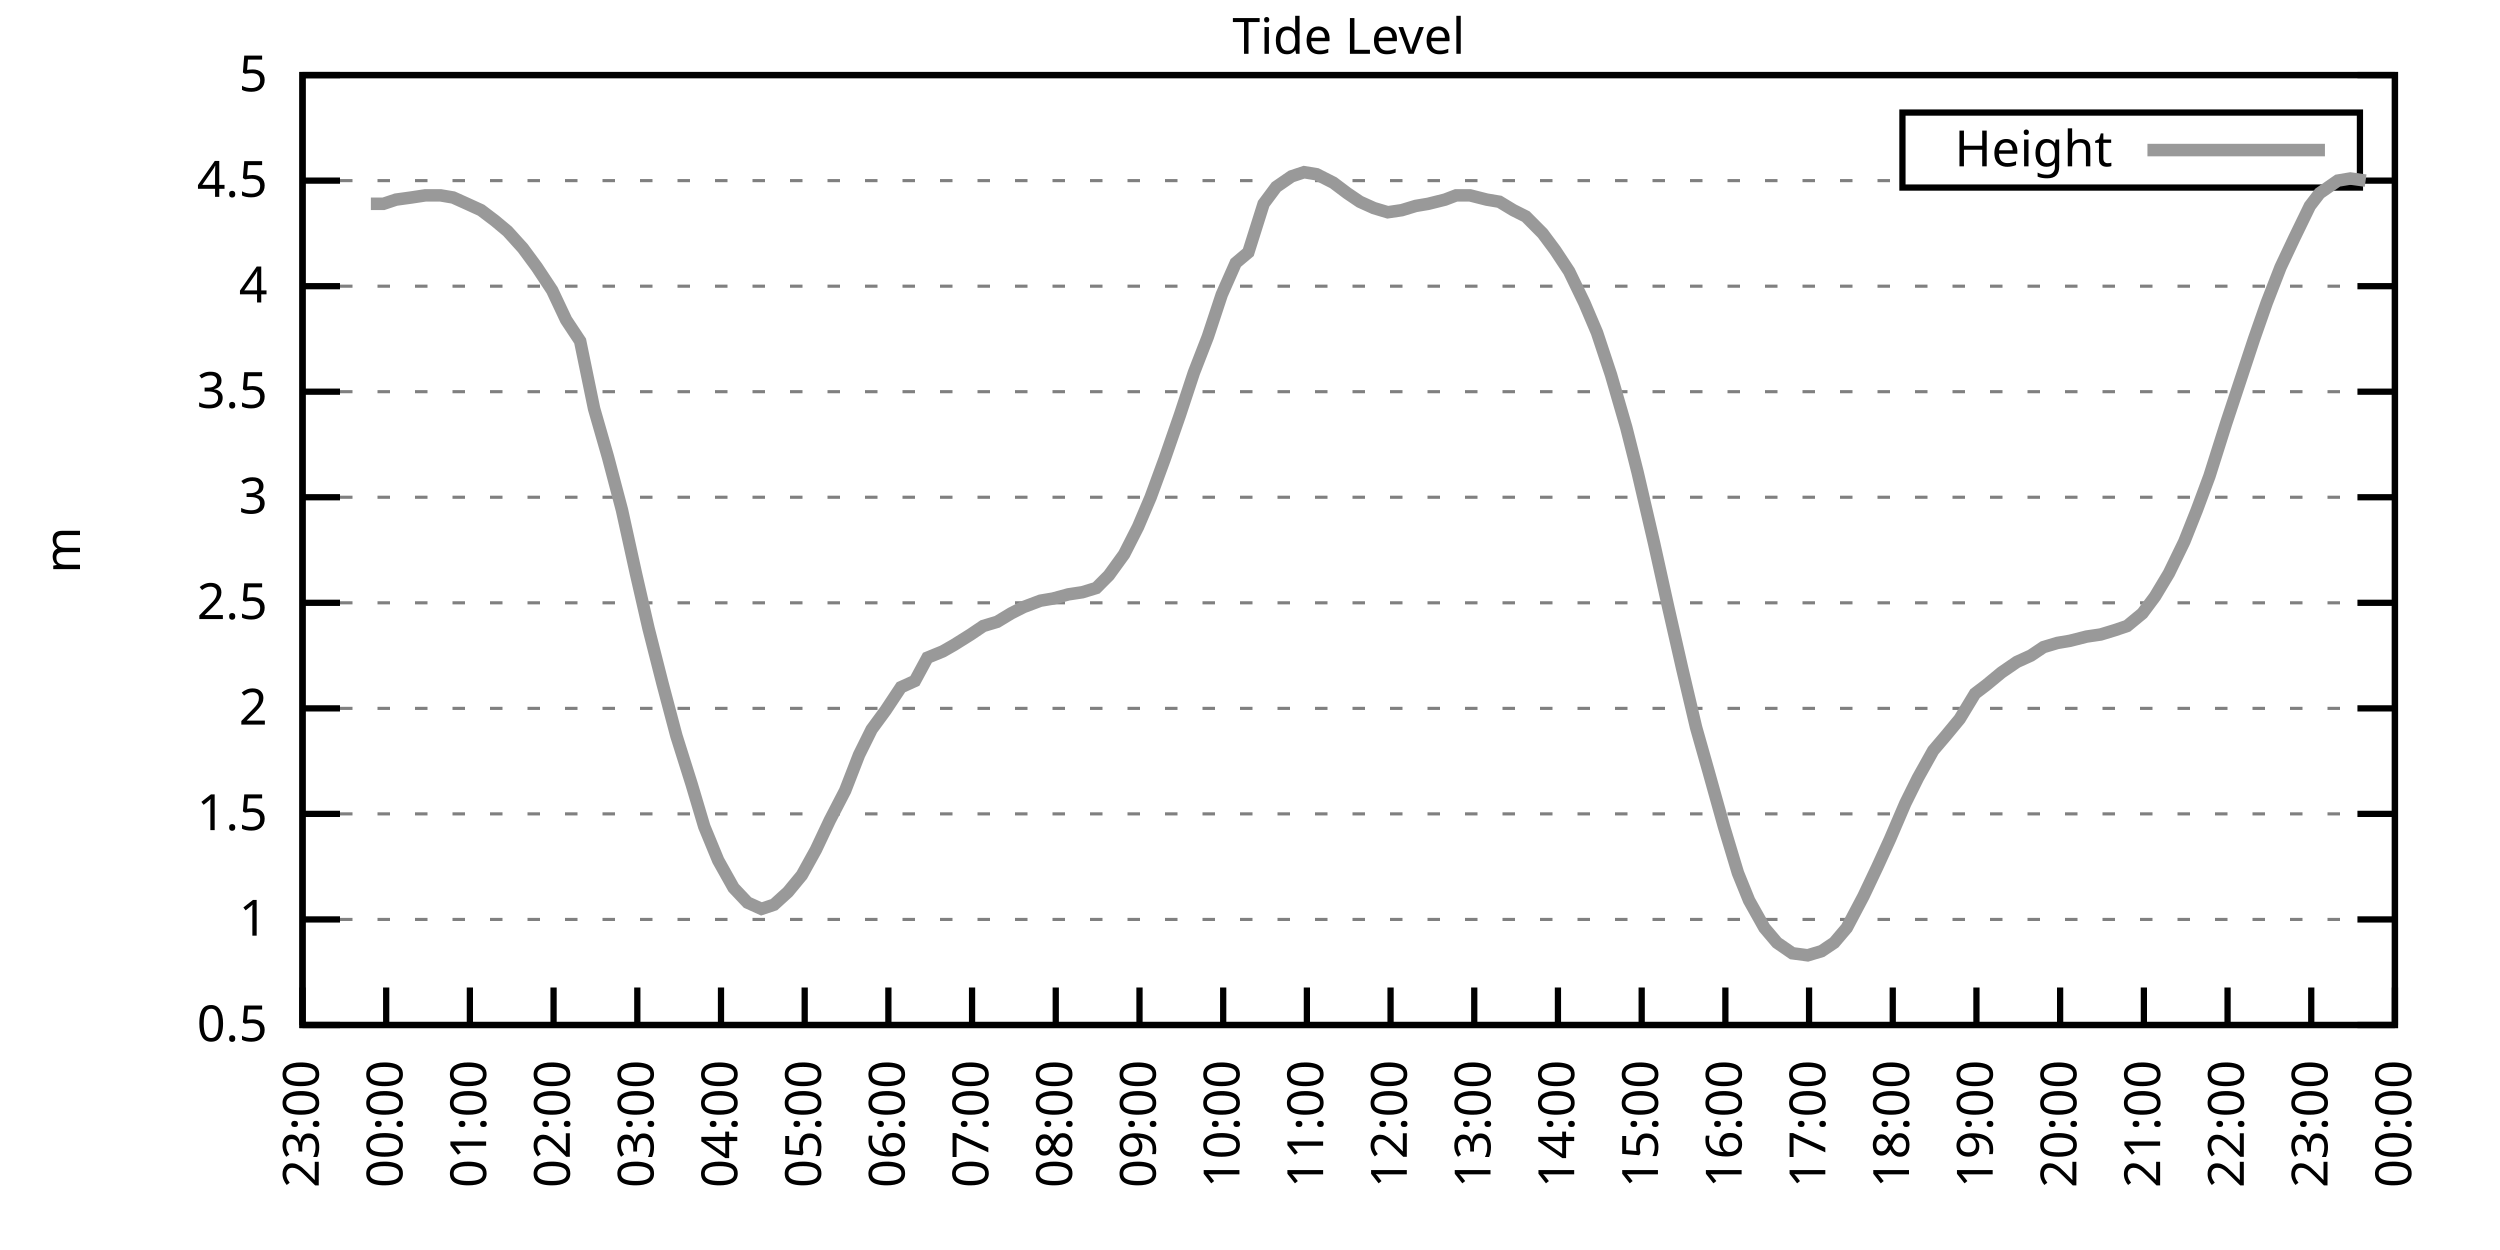
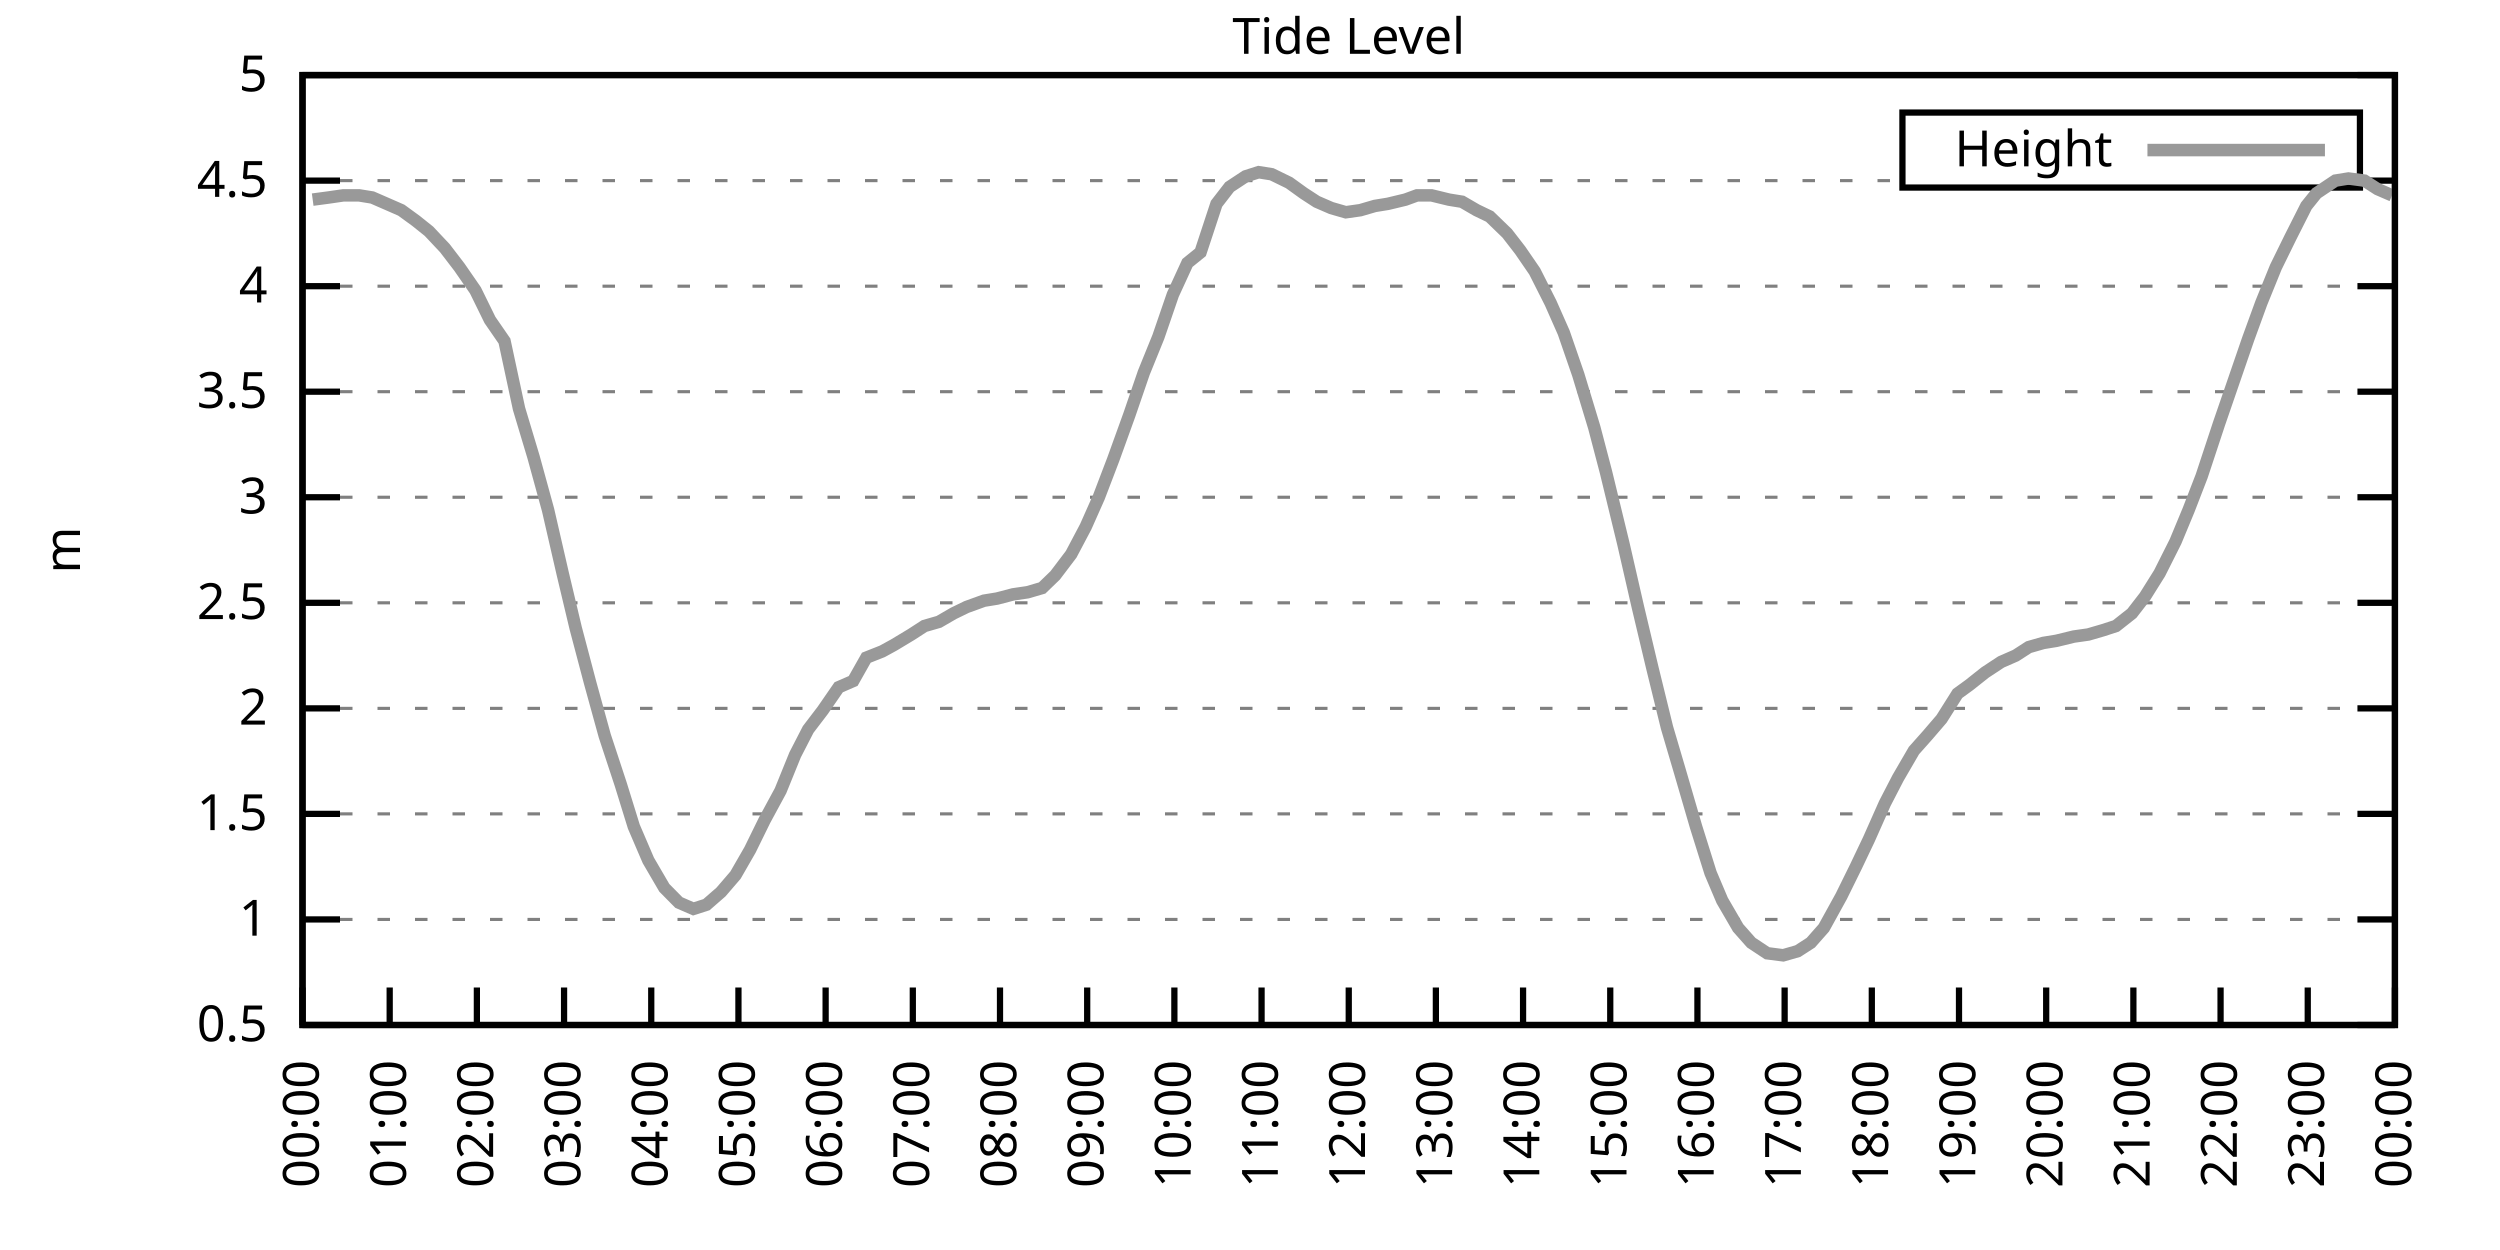
<svg xmlns="http://www.w3.org/2000/svg" xmlns:xlink="http://www.w3.org/1999/xlink" width="400" height="200" viewBox="0 0 400 200">
  <g id="gnuplot_canvas">
    <rect x="0" y="0" width="400" height="200" fill="none" />
    <defs>
      <circle id="gpDot" r="0.5" stroke-width="0.5" stroke="currentColor" />
      <path id="gpPt0" stroke-width="0.333" stroke="currentColor" d="M-1,0 h2 M0,-1 v2" />
      <path id="gpPt1" stroke-width="0.333" stroke="currentColor" d="M-1,-1 L1,1 M1,-1 L-1,1" />
      <path id="gpPt2" stroke-width="0.333" stroke="currentColor" d="M-1,0 L1,0 M0,-1 L0,1 M-1,-1 L1,1 M-1,1 L1,-1" />
      <rect id="gpPt3" stroke-width="0.333" stroke="currentColor" x="-1" y="-1" width="2" height="2" />
      <rect id="gpPt4" stroke-width="0.333" stroke="currentColor" fill="currentColor" x="-1" y="-1" width="2" height="2" />
      <circle id="gpPt5" stroke-width="0.333" stroke="currentColor" cx="0" cy="0" r="1" />
      <use xlink:href="#gpPt5" id="gpPt6" fill="currentColor" stroke="none" />
      <path id="gpPt7" stroke-width="0.333" stroke="currentColor" d="M0,-1.33 L-1.33,0.67 L1.33,0.67 z" />
      <use xlink:href="#gpPt7" id="gpPt8" fill="currentColor" stroke="none" />
      <use xlink:href="#gpPt7" id="gpPt9" stroke="currentColor" transform="rotate(180)" />
      <use xlink:href="#gpPt9" id="gpPt10" fill="currentColor" stroke="none" />
      <use xlink:href="#gpPt3" id="gpPt11" stroke="currentColor" transform="rotate(45)" />
      <use xlink:href="#gpPt11" id="gpPt12" fill="currentColor" stroke="none" />
      <path id="gpPt13" stroke-width="0.333" stroke="currentColor" d="M0,1.330 L1.265,0.411 L0.782,-1.067 L-0.782,-1.076 L-1.265,0.411 z" />
      <use xlink:href="#gpPt13" id="gpPt14" fill="currentColor" stroke="none" />
      <filter id="textbox" filterUnits="objectBoundingBox" x="0" y="0" height="1" width="1">
        <feFlood flood-color="white" flood-opacity="1" result="bgnd" />
        <feComposite in="SourceGraphic" in2="bgnd" operator="atop" />
      </filter>
      <filter id="greybox" filterUnits="objectBoundingBox" x="0" y="0" height="1" width="1">
        <feFlood flood-color="lightgrey" flood-opacity="1" result="grey" />
        <feComposite in="SourceGraphic" in2="grey" operator="atop" />
      </filter>
    </defs>
    <g fill="none" color="white" stroke="currentColor" stroke-width="1.00" stroke-linecap="butt" stroke-linejoin="miter">
</g>
    <g fill="none" color="black" stroke="currentColor" stroke-width="1.00" stroke-linecap="butt" stroke-linejoin="miter">
      <g stroke="none" shape-rendering="crispEdges">
        <polygon fill="rgb(255, 255, 255)" points="48.40,164.00 383.18,164.00 383.18,12.02 48.40,12.02 " />
      </g>
    </g>
    <g fill="none" color="black" stroke="currentColor" stroke-width="1.00" stroke-linecap="butt" stroke-linejoin="miter">
</g>
    <g fill="none" color="black" stroke="black" stroke-width="0.50" stroke-linecap="butt" stroke-linejoin="miter">
</g>
    <g fill="none" color="gray" stroke="currentColor" stroke-width="0.50" stroke-linecap="butt" stroke-linejoin="miter">
      <path stroke="gray" stroke-dasharray="2,4" class="gridline" d="M48.40,164.00 L383.19,164.00  " />
    </g>
    <g fill="none" color="gray" stroke="gray" stroke-width="1.00" stroke-linecap="butt" stroke-linejoin="miter">
</g>
    <g fill="none" color="black" stroke="currentColor" stroke-width="1.00" stroke-linecap="butt" stroke-linejoin="miter">
      <path stroke="black" d="M48.40,164.00 L54.40,164.00 M383.19,164.00 L377.19,164.00  " />
      <g transform="translate(42.80,166.60)" stroke="none" fill="black" font-family="Sans" font-size="8.00" text-anchor="end">
        <text>
          <tspan font-family="Sans"> 0.5</tspan>
        </text>
      </g>
    </g>
    <g fill="none" color="black" stroke="currentColor" stroke-width="1.00" stroke-linecap="butt" stroke-linejoin="miter">
</g>
    <g fill="none" color="black" stroke="black" stroke-width="0.50" stroke-linecap="butt" stroke-linejoin="miter">
</g>
    <g fill="none" color="gray" stroke="currentColor" stroke-width="0.50" stroke-linecap="butt" stroke-linejoin="miter">
      <path stroke="gray" stroke-dasharray="2,4" class="gridline" d="M48.40,147.11 L383.19,147.11  " />
    </g>
    <g fill="none" color="gray" stroke="gray" stroke-width="1.00" stroke-linecap="butt" stroke-linejoin="miter">
</g>
    <g fill="none" color="black" stroke="currentColor" stroke-width="1.00" stroke-linecap="butt" stroke-linejoin="miter">
      <path stroke="black" d="M48.40,147.11 L54.40,147.11 M383.19,147.11 L377.19,147.11  " />
      <g transform="translate(42.80,149.71)" stroke="none" fill="black" font-family="Sans" font-size="8.00" text-anchor="end">
        <text>
          <tspan font-family="Sans"> 1</tspan>
        </text>
      </g>
    </g>
    <g fill="none" color="black" stroke="currentColor" stroke-width="1.00" stroke-linecap="butt" stroke-linejoin="miter">
</g>
    <g fill="none" color="black" stroke="black" stroke-width="0.50" stroke-linecap="butt" stroke-linejoin="miter">
</g>
    <g fill="none" color="gray" stroke="currentColor" stroke-width="0.50" stroke-linecap="butt" stroke-linejoin="miter">
      <path stroke="gray" stroke-dasharray="2,4" class="gridline" d="M48.40,130.22 L383.19,130.22  " />
    </g>
    <g fill="none" color="gray" stroke="gray" stroke-width="1.00" stroke-linecap="butt" stroke-linejoin="miter">
</g>
    <g fill="none" color="black" stroke="currentColor" stroke-width="1.00" stroke-linecap="butt" stroke-linejoin="miter">
      <path stroke="black" d="M48.40,130.22 L54.40,130.22 M383.19,130.22 L377.19,130.22  " />
      <g transform="translate(42.80,132.82)" stroke="none" fill="black" font-family="Sans" font-size="8.00" text-anchor="end">
        <text>
          <tspan font-family="Sans"> 1.5</tspan>
        </text>
      </g>
    </g>
    <g fill="none" color="black" stroke="currentColor" stroke-width="1.00" stroke-linecap="butt" stroke-linejoin="miter">
</g>
    <g fill="none" color="black" stroke="black" stroke-width="0.50" stroke-linecap="butt" stroke-linejoin="miter">
</g>
    <g fill="none" color="gray" stroke="currentColor" stroke-width="0.50" stroke-linecap="butt" stroke-linejoin="miter">
      <path stroke="gray" stroke-dasharray="2,4" class="gridline" d="M48.40,113.34 L383.19,113.34  " />
    </g>
    <g fill="none" color="gray" stroke="gray" stroke-width="1.00" stroke-linecap="butt" stroke-linejoin="miter">
</g>
    <g fill="none" color="black" stroke="currentColor" stroke-width="1.00" stroke-linecap="butt" stroke-linejoin="miter">
      <path stroke="black" d="M48.40,113.34 L54.40,113.34 M383.19,113.34 L377.19,113.34  " />
      <g transform="translate(42.80,115.94)" stroke="none" fill="black" font-family="Sans" font-size="8.00" text-anchor="end">
        <text>
          <tspan font-family="Sans"> 2</tspan>
        </text>
      </g>
    </g>
    <g fill="none" color="black" stroke="currentColor" stroke-width="1.00" stroke-linecap="butt" stroke-linejoin="miter">
</g>
    <g fill="none" color="black" stroke="black" stroke-width="0.50" stroke-linecap="butt" stroke-linejoin="miter">
</g>
    <g fill="none" color="gray" stroke="currentColor" stroke-width="0.50" stroke-linecap="butt" stroke-linejoin="miter">
      <path stroke="gray" stroke-dasharray="2,4" class="gridline" d="M48.40,96.45 L383.19,96.45  " />
    </g>
    <g fill="none" color="gray" stroke="gray" stroke-width="1.00" stroke-linecap="butt" stroke-linejoin="miter">
</g>
    <g fill="none" color="black" stroke="currentColor" stroke-width="1.00" stroke-linecap="butt" stroke-linejoin="miter">
      <path stroke="black" d="M48.40,96.45 L54.40,96.45 M383.19,96.45 L377.19,96.45  " />
      <g transform="translate(42.80,99.05)" stroke="none" fill="black" font-family="Sans" font-size="8.00" text-anchor="end">
        <text>
          <tspan font-family="Sans"> 2.5</tspan>
        </text>
      </g>
    </g>
    <g fill="none" color="black" stroke="currentColor" stroke-width="1.00" stroke-linecap="butt" stroke-linejoin="miter">
</g>
    <g fill="none" color="black" stroke="black" stroke-width="0.50" stroke-linecap="butt" stroke-linejoin="miter">
</g>
    <g fill="none" color="gray" stroke="currentColor" stroke-width="0.50" stroke-linecap="butt" stroke-linejoin="miter">
      <path stroke="gray" stroke-dasharray="2,4" class="gridline" d="M48.40,79.56 L383.19,79.56  " />
    </g>
    <g fill="none" color="gray" stroke="gray" stroke-width="1.00" stroke-linecap="butt" stroke-linejoin="miter">
</g>
    <g fill="none" color="black" stroke="currentColor" stroke-width="1.00" stroke-linecap="butt" stroke-linejoin="miter">
      <path stroke="black" d="M48.40,79.56 L54.40,79.56 M383.19,79.56 L377.19,79.56  " />
      <g transform="translate(42.80,82.16)" stroke="none" fill="black" font-family="Sans" font-size="8.00" text-anchor="end">
        <text>
          <tspan font-family="Sans"> 3</tspan>
        </text>
      </g>
    </g>
    <g fill="none" color="black" stroke="currentColor" stroke-width="1.00" stroke-linecap="butt" stroke-linejoin="miter">
</g>
    <g fill="none" color="black" stroke="black" stroke-width="0.50" stroke-linecap="butt" stroke-linejoin="miter">
</g>
    <g fill="none" color="gray" stroke="currentColor" stroke-width="0.50" stroke-linecap="butt" stroke-linejoin="miter">
      <path stroke="gray" stroke-dasharray="2,4" class="gridline" d="M48.40,62.67 L383.19,62.67  " />
    </g>
    <g fill="none" color="gray" stroke="gray" stroke-width="1.00" stroke-linecap="butt" stroke-linejoin="miter">
</g>
    <g fill="none" color="black" stroke="currentColor" stroke-width="1.00" stroke-linecap="butt" stroke-linejoin="miter">
      <path stroke="black" d="M48.40,62.67 L54.40,62.67 M383.19,62.67 L377.19,62.67  " />
      <g transform="translate(42.80,65.27)" stroke="none" fill="black" font-family="Sans" font-size="8.00" text-anchor="end">
        <text>
          <tspan font-family="Sans"> 3.5</tspan>
        </text>
      </g>
    </g>
    <g fill="none" color="black" stroke="currentColor" stroke-width="1.00" stroke-linecap="butt" stroke-linejoin="miter">
</g>
    <g fill="none" color="black" stroke="black" stroke-width="0.50" stroke-linecap="butt" stroke-linejoin="miter">
</g>
    <g fill="none" color="gray" stroke="currentColor" stroke-width="0.50" stroke-linecap="butt" stroke-linejoin="miter">
      <path stroke="gray" stroke-dasharray="2,4" class="gridline" d="M48.40,45.79 L383.19,45.79  " />
    </g>
    <g fill="none" color="gray" stroke="gray" stroke-width="1.00" stroke-linecap="butt" stroke-linejoin="miter">
</g>
    <g fill="none" color="black" stroke="currentColor" stroke-width="1.00" stroke-linecap="butt" stroke-linejoin="miter">
      <path stroke="black" d="M48.40,45.79 L54.40,45.79 M383.19,45.79 L377.19,45.79  " />
      <g transform="translate(42.80,48.39)" stroke="none" fill="black" font-family="Sans" font-size="8.00" text-anchor="end">
        <text>
          <tspan font-family="Sans"> 4</tspan>
        </text>
      </g>
    </g>
    <g fill="none" color="black" stroke="currentColor" stroke-width="1.00" stroke-linecap="butt" stroke-linejoin="miter">
</g>
    <g fill="none" color="black" stroke="black" stroke-width="0.50" stroke-linecap="butt" stroke-linejoin="miter">
</g>
    <g fill="none" color="gray" stroke="currentColor" stroke-width="0.50" stroke-linecap="butt" stroke-linejoin="miter">
      <path stroke="gray" stroke-dasharray="2,4" class="gridline" d="M48.40,28.90 L304.39,28.90 M377.59,28.90 L383.19,28.90  " />
    </g>
    <g fill="none" color="gray" stroke="gray" stroke-width="1.00" stroke-linecap="butt" stroke-linejoin="miter">
</g>
    <g fill="none" color="black" stroke="currentColor" stroke-width="1.00" stroke-linecap="butt" stroke-linejoin="miter">
      <path stroke="black" d="M48.40,28.90 L54.40,28.90 M383.19,28.90 L377.19,28.90  " />
      <g transform="translate(42.80,31.50)" stroke="none" fill="black" font-family="Sans" font-size="8.00" text-anchor="end">
        <text>
          <tspan font-family="Sans"> 4.5</tspan>
        </text>
      </g>
    </g>
    <g fill="none" color="black" stroke="currentColor" stroke-width="1.00" stroke-linecap="butt" stroke-linejoin="miter">
</g>
    <g fill="none" color="black" stroke="black" stroke-width="0.50" stroke-linecap="butt" stroke-linejoin="miter">
</g>
    <g fill="none" color="gray" stroke="currentColor" stroke-width="0.50" stroke-linecap="butt" stroke-linejoin="miter">
      <path stroke="gray" stroke-dasharray="2,4" class="gridline" d="M48.40,12.01 L383.19,12.01  " />
    </g>
    <g fill="none" color="gray" stroke="gray" stroke-width="1.00" stroke-linecap="butt" stroke-linejoin="miter">
</g>
    <g fill="none" color="black" stroke="currentColor" stroke-width="1.00" stroke-linecap="butt" stroke-linejoin="miter">
      <path stroke="black" d="M48.40,12.01 L54.40,12.01 M383.19,12.01 L377.19,12.01  " />
      <g transform="translate(42.80,14.61)" stroke="none" fill="black" font-family="Sans" font-size="8.00" text-anchor="end">
        <text>
          <tspan font-family="Sans"> 5</tspan>
        </text>
      </g>
    </g>
    <g fill="none" color="black" stroke="currentColor" stroke-width="1.00" stroke-linecap="butt" stroke-linejoin="miter">
      <path stroke="black" d="M48.40,164.00 L48.40,158.00  " />
      <g transform="translate(51.00,169.60) rotate(270.00)" stroke="none" fill="black" font-family="Sans" font-size="8.00" text-anchor="end">
        <text>
-           <tspan font-family="Sans">23:00</tspan>
-         </text>
-       </g>
-     </g>
-     <g fill="none" color="black" stroke="currentColor" stroke-width="1.00" stroke-linecap="butt" stroke-linejoin="miter">
-       <path stroke="black" d="M61.79,164.00 L61.79,158.00  " />
-       <g transform="translate(64.39,169.60) rotate(270.00)" stroke="none" fill="black" font-family="Sans" font-size="8.00" text-anchor="end">
-         <text>
          <tspan font-family="Sans">00:00</tspan>
        </text>
      </g>
    </g>
    <g fill="none" color="black" stroke="currentColor" stroke-width="1.00" stroke-linecap="butt" stroke-linejoin="miter">
-       <path stroke="black" d="M75.18,164.00 L75.18,158.00  " />
-       <g transform="translate(77.78,169.60) rotate(270.00)" stroke="none" fill="black" font-family="Sans" font-size="8.00" text-anchor="end">
+       <path stroke="black" d="M62.35,164.00 L62.35,158.00  " />
+       <g transform="translate(64.95,169.60) rotate(270.00)" stroke="none" fill="black" font-family="Sans" font-size="8.00" text-anchor="end">
        <text>
          <tspan font-family="Sans">01:00</tspan>
        </text>
      </g>
    </g>
    <g fill="none" color="black" stroke="currentColor" stroke-width="1.00" stroke-linecap="butt" stroke-linejoin="miter">
-       <path stroke="black" d="M88.57,164.00 L88.57,158.00  " />
-       <g transform="translate(91.17,169.60) rotate(270.00)" stroke="none" fill="black" font-family="Sans" font-size="8.00" text-anchor="end">
+       <path stroke="black" d="M76.30,164.00 L76.30,158.00  " />
+       <g transform="translate(78.90,169.60) rotate(270.00)" stroke="none" fill="black" font-family="Sans" font-size="8.00" text-anchor="end">
        <text>
          <tspan font-family="Sans">02:00</tspan>
        </text>
      </g>
    </g>
    <g fill="none" color="black" stroke="currentColor" stroke-width="1.00" stroke-linecap="butt" stroke-linejoin="miter">
-       <path stroke="black" d="M101.97,164.00 L101.97,158.00  " />
-       <g transform="translate(104.57,169.60) rotate(270.00)" stroke="none" fill="black" font-family="Sans" font-size="8.00" text-anchor="end">
+       <path stroke="black" d="M90.25,164.00 L90.25,158.00  " />
+       <g transform="translate(92.85,169.60) rotate(270.00)" stroke="none" fill="black" font-family="Sans" font-size="8.00" text-anchor="end">
        <text>
          <tspan font-family="Sans">03:00</tspan>
        </text>
      </g>
    </g>
    <g fill="none" color="black" stroke="currentColor" stroke-width="1.00" stroke-linecap="butt" stroke-linejoin="miter">
-       <path stroke="black" d="M115.36,164.00 L115.36,158.00  " />
-       <g transform="translate(117.96,169.60) rotate(270.00)" stroke="none" fill="black" font-family="Sans" font-size="8.00" text-anchor="end">
+       <path stroke="black" d="M104.20,164.00 L104.20,158.00  " />
+       <g transform="translate(106.80,169.60) rotate(270.00)" stroke="none" fill="black" font-family="Sans" font-size="8.00" text-anchor="end">
        <text>
          <tspan font-family="Sans">04:00</tspan>
        </text>
      </g>
    </g>
    <g fill="none" color="black" stroke="currentColor" stroke-width="1.00" stroke-linecap="butt" stroke-linejoin="miter">
-       <path stroke="black" d="M128.75,164.00 L128.75,158.00  " />
-       <g transform="translate(131.35,169.60) rotate(270.00)" stroke="none" fill="black" font-family="Sans" font-size="8.00" text-anchor="end">
+       <path stroke="black" d="M118.15,164.00 L118.15,158.00  " />
+       <g transform="translate(120.75,169.60) rotate(270.00)" stroke="none" fill="black" font-family="Sans" font-size="8.00" text-anchor="end">
        <text>
          <tspan font-family="Sans">05:00</tspan>
        </text>
      </g>
    </g>
    <g fill="none" color="black" stroke="currentColor" stroke-width="1.00" stroke-linecap="butt" stroke-linejoin="miter">
-       <path stroke="black" d="M142.14,164.00 L142.14,158.00  " />
-       <g transform="translate(144.74,169.60) rotate(270.00)" stroke="none" fill="black" font-family="Sans" font-size="8.00" text-anchor="end">
+       <path stroke="black" d="M132.10,164.00 L132.10,158.00  " />
+       <g transform="translate(134.70,169.60) rotate(270.00)" stroke="none" fill="black" font-family="Sans" font-size="8.00" text-anchor="end">
        <text>
          <tspan font-family="Sans">06:00</tspan>
        </text>
      </g>
    </g>
    <g fill="none" color="black" stroke="currentColor" stroke-width="1.00" stroke-linecap="butt" stroke-linejoin="miter">
-       <path stroke="black" d="M155.53,164.00 L155.53,158.00  " />
-       <g transform="translate(158.13,169.60) rotate(270.00)" stroke="none" fill="black" font-family="Sans" font-size="8.00" text-anchor="end">
+       <path stroke="black" d="M146.05,164.00 L146.05,158.00  " />
+       <g transform="translate(148.65,169.60) rotate(270.00)" stroke="none" fill="black" font-family="Sans" font-size="8.00" text-anchor="end">
        <text>
          <tspan font-family="Sans">07:00</tspan>
        </text>
      </g>
    </g>
    <g fill="none" color="black" stroke="currentColor" stroke-width="1.00" stroke-linecap="butt" stroke-linejoin="miter">
-       <path stroke="black" d="M168.92,164.00 L168.92,158.00  " />
-       <g transform="translate(171.52,169.60) rotate(270.00)" stroke="none" fill="black" font-family="Sans" font-size="8.00" text-anchor="end">
+       <path stroke="black" d="M160.00,164.00 L160.00,158.00  " />
+       <g transform="translate(162.60,169.60) rotate(270.00)" stroke="none" fill="black" font-family="Sans" font-size="8.00" text-anchor="end">
        <text>
          <tspan font-family="Sans">08:00</tspan>
        </text>
      </g>
    </g>
    <g fill="none" color="black" stroke="currentColor" stroke-width="1.00" stroke-linecap="butt" stroke-linejoin="miter">
-       <path stroke="black" d="M182.32,164.00 L182.32,158.00  " />
-       <g transform="translate(184.92,169.60) rotate(270.00)" stroke="none" fill="black" font-family="Sans" font-size="8.00" text-anchor="end">
+       <path stroke="black" d="M173.95,164.00 L173.95,158.00  " />
+       <g transform="translate(176.55,169.60) rotate(270.00)" stroke="none" fill="black" font-family="Sans" font-size="8.00" text-anchor="end">
        <text>
          <tspan font-family="Sans">09:00</tspan>
        </text>
      </g>
    </g>
    <g fill="none" color="black" stroke="currentColor" stroke-width="1.00" stroke-linecap="butt" stroke-linejoin="miter">
-       <path stroke="black" d="M195.71,164.00 L195.71,158.00  " />
-       <g transform="translate(198.31,169.60) rotate(270.00)" stroke="none" fill="black" font-family="Sans" font-size="8.00" text-anchor="end">
+       <path stroke="black" d="M187.90,164.00 L187.90,158.00  " />
+       <g transform="translate(190.50,169.60) rotate(270.00)" stroke="none" fill="black" font-family="Sans" font-size="8.00" text-anchor="end">
        <text>
          <tspan font-family="Sans">10:00</tspan>
        </text>
      </g>
    </g>
    <g fill="none" color="black" stroke="currentColor" stroke-width="1.00" stroke-linecap="butt" stroke-linejoin="miter">
-       <path stroke="black" d="M209.10,164.00 L209.10,158.00  " />
-       <g transform="translate(211.70,169.60) rotate(270.00)" stroke="none" fill="black" font-family="Sans" font-size="8.00" text-anchor="end">
+       <path stroke="black" d="M201.85,164.00 L201.85,158.00  " />
+       <g transform="translate(204.45,169.60) rotate(270.00)" stroke="none" fill="black" font-family="Sans" font-size="8.00" text-anchor="end">
        <text>
          <tspan font-family="Sans">11:00</tspan>
        </text>
      </g>
    </g>
    <g fill="none" color="black" stroke="currentColor" stroke-width="1.00" stroke-linecap="butt" stroke-linejoin="miter">
-       <path stroke="black" d="M222.49,164.00 L222.49,158.00  " />
-       <g transform="translate(225.09,169.60) rotate(270.00)" stroke="none" fill="black" font-family="Sans" font-size="8.00" text-anchor="end">
+       <path stroke="black" d="M215.80,164.00 L215.80,158.00  " />
+       <g transform="translate(218.40,169.60) rotate(270.00)" stroke="none" fill="black" font-family="Sans" font-size="8.00" text-anchor="end">
        <text>
          <tspan font-family="Sans">12:00</tspan>
        </text>
      </g>
    </g>
    <g fill="none" color="black" stroke="currentColor" stroke-width="1.00" stroke-linecap="butt" stroke-linejoin="miter">
-       <path stroke="black" d="M235.88,164.00 L235.88,158.00  " />
-       <g transform="translate(238.48,169.60) rotate(270.00)" stroke="none" fill="black" font-family="Sans" font-size="8.00" text-anchor="end">
+       <path stroke="black" d="M229.74,164.00 L229.74,158.00  " />
+       <g transform="translate(232.34,169.60) rotate(270.00)" stroke="none" fill="black" font-family="Sans" font-size="8.00" text-anchor="end">
        <text>
          <tspan font-family="Sans">13:00</tspan>
        </text>
      </g>
    </g>
    <g fill="none" color="black" stroke="currentColor" stroke-width="1.00" stroke-linecap="butt" stroke-linejoin="miter">
-       <path stroke="black" d="M249.27,164.00 L249.27,158.00  " />
-       <g transform="translate(251.87,169.60) rotate(270.00)" stroke="none" fill="black" font-family="Sans" font-size="8.00" text-anchor="end">
+       <path stroke="black" d="M243.69,164.00 L243.69,158.00  " />
+       <g transform="translate(246.29,169.60) rotate(270.00)" stroke="none" fill="black" font-family="Sans" font-size="8.00" text-anchor="end">
        <text>
          <tspan font-family="Sans">14:00</tspan>
        </text>
      </g>
    </g>
    <g fill="none" color="black" stroke="currentColor" stroke-width="1.00" stroke-linecap="butt" stroke-linejoin="miter">
-       <path stroke="black" d="M262.67,164.00 L262.67,158.00  " />
-       <g transform="translate(265.27,169.60) rotate(270.00)" stroke="none" fill="black" font-family="Sans" font-size="8.00" text-anchor="end">
+       <path stroke="black" d="M257.64,164.00 L257.64,158.00  " />
+       <g transform="translate(260.24,169.60) rotate(270.00)" stroke="none" fill="black" font-family="Sans" font-size="8.00" text-anchor="end">
        <text>
          <tspan font-family="Sans">15:00</tspan>
        </text>
      </g>
    </g>
    <g fill="none" color="black" stroke="currentColor" stroke-width="1.00" stroke-linecap="butt" stroke-linejoin="miter">
-       <path stroke="black" d="M276.06,164.00 L276.06,158.00  " />
-       <g transform="translate(278.66,169.60) rotate(270.00)" stroke="none" fill="black" font-family="Sans" font-size="8.00" text-anchor="end">
+       <path stroke="black" d="M271.59,164.00 L271.59,158.00  " />
+       <g transform="translate(274.19,169.60) rotate(270.00)" stroke="none" fill="black" font-family="Sans" font-size="8.00" text-anchor="end">
        <text>
          <tspan font-family="Sans">16:00</tspan>
        </text>
      </g>
    </g>
    <g fill="none" color="black" stroke="currentColor" stroke-width="1.00" stroke-linecap="butt" stroke-linejoin="miter">
-       <path stroke="black" d="M289.45,164.00 L289.45,158.00  " />
-       <g transform="translate(292.05,169.60) rotate(270.00)" stroke="none" fill="black" font-family="Sans" font-size="8.00" text-anchor="end">
+       <path stroke="black" d="M285.54,164.00 L285.54,158.00  " />
+       <g transform="translate(288.14,169.60) rotate(270.00)" stroke="none" fill="black" font-family="Sans" font-size="8.00" text-anchor="end">
        <text>
          <tspan font-family="Sans">17:00</tspan>
        </text>
      </g>
    </g>
    <g fill="none" color="black" stroke="currentColor" stroke-width="1.00" stroke-linecap="butt" stroke-linejoin="miter">
-       <path stroke="black" d="M302.84,164.00 L302.84,158.00  " />
-       <g transform="translate(305.44,169.60) rotate(270.00)" stroke="none" fill="black" font-family="Sans" font-size="8.00" text-anchor="end">
+       <path stroke="black" d="M299.49,164.00 L299.49,158.00  " />
+       <g transform="translate(302.09,169.60) rotate(270.00)" stroke="none" fill="black" font-family="Sans" font-size="8.00" text-anchor="end">
        <text>
          <tspan font-family="Sans">18:00</tspan>
        </text>
      </g>
    </g>
    <g fill="none" color="black" stroke="currentColor" stroke-width="1.00" stroke-linecap="butt" stroke-linejoin="miter">
-       <path stroke="black" d="M316.23,164.00 L316.23,158.00  " />
-       <g transform="translate(318.83,169.60) rotate(270.00)" stroke="none" fill="black" font-family="Sans" font-size="8.00" text-anchor="end">
+       <path stroke="black" d="M313.44,164.00 L313.44,158.00  " />
+       <g transform="translate(316.04,169.60) rotate(270.00)" stroke="none" fill="black" font-family="Sans" font-size="8.00" text-anchor="end">
        <text>
          <tspan font-family="Sans">19:00</tspan>
        </text>
      </g>
    </g>
    <g fill="none" color="black" stroke="currentColor" stroke-width="1.00" stroke-linecap="butt" stroke-linejoin="miter">
-       <path stroke="black" d="M329.62,164.00 L329.62,158.00  " />
-       <g transform="translate(332.22,169.60) rotate(270.00)" stroke="none" fill="black" font-family="Sans" font-size="8.00" text-anchor="end">
+       <path stroke="black" d="M327.39,164.00 L327.39,158.00  " />
+       <g transform="translate(329.99,169.60) rotate(270.00)" stroke="none" fill="black" font-family="Sans" font-size="8.00" text-anchor="end">
        <text>
          <tspan font-family="Sans">20:00</tspan>
        </text>
      </g>
    </g>
    <g fill="none" color="black" stroke="currentColor" stroke-width="1.00" stroke-linecap="butt" stroke-linejoin="miter">
-       <path stroke="black" d="M343.02,164.00 L343.02,158.00  " />
-       <g transform="translate(345.62,169.60) rotate(270.00)" stroke="none" fill="black" font-family="Sans" font-size="8.00" text-anchor="end">
+       <path stroke="black" d="M341.34,164.00 L341.34,158.00  " />
+       <g transform="translate(343.94,169.60) rotate(270.00)" stroke="none" fill="black" font-family="Sans" font-size="8.00" text-anchor="end">
        <text>
          <tspan font-family="Sans">21:00</tspan>
        </text>
      </g>
    </g>
    <g fill="none" color="black" stroke="currentColor" stroke-width="1.00" stroke-linecap="butt" stroke-linejoin="miter">
-       <path stroke="black" d="M356.41,164.00 L356.41,158.00  " />
-       <g transform="translate(359.01,169.60) rotate(270.00)" stroke="none" fill="black" font-family="Sans" font-size="8.00" text-anchor="end">
+       <path stroke="black" d="M355.29,164.00 L355.29,158.00  " />
+       <g transform="translate(357.89,169.60) rotate(270.00)" stroke="none" fill="black" font-family="Sans" font-size="8.00" text-anchor="end">
        <text>
          <tspan font-family="Sans">22:00</tspan>
        </text>
      </g>
    </g>
    <g fill="none" color="black" stroke="currentColor" stroke-width="1.00" stroke-linecap="butt" stroke-linejoin="miter">
-       <path stroke="black" d="M369.80,164.00 L369.80,158.00  " />
-       <g transform="translate(372.40,169.60) rotate(270.00)" stroke="none" fill="black" font-family="Sans" font-size="8.00" text-anchor="end">
+       <path stroke="black" d="M369.24,164.00 L369.24,158.00  " />
+       <g transform="translate(371.84,169.60) rotate(270.00)" stroke="none" fill="black" font-family="Sans" font-size="8.00" text-anchor="end">
        <text>
          <tspan font-family="Sans">23:00</tspan>
        </text>
      </g>
    </g>
    <g fill="none" color="black" stroke="currentColor" stroke-width="1.00" stroke-linecap="butt" stroke-linejoin="miter">
      <path stroke="black" d="M383.19,164.00 L383.19,158.00  " />
      <g transform="translate(385.79,169.60) rotate(270.00)" stroke="none" fill="black" font-family="Sans" font-size="8.00" text-anchor="end">
        <text>
          <tspan font-family="Sans">00:00</tspan>
        </text>
      </g>
    </g>
    <g fill="none" color="black" stroke="currentColor" stroke-width="1.00" stroke-linecap="butt" stroke-linejoin="miter">
</g>
    <g fill="none" color="black" stroke="currentColor" stroke-width="1.00" stroke-linecap="butt" stroke-linejoin="miter">
      <path stroke="black" d="M48.40,12.01 L48.40,164.00 L383.19,164.00 L383.19,12.01 L48.40,12.01 Z  " />
    </g>
    <g fill="none" color="black" stroke="currentColor" stroke-width="1.00" stroke-linecap="butt" stroke-linejoin="miter">
</g>
    <g fill="none" color="black" stroke="currentColor" stroke-width="1.00" stroke-linecap="butt" stroke-linejoin="miter">
      <path stroke="black" d="M304.39,30.01 L304.39,18.01 L377.59,18.01 L377.59,30.01 L304.39,30.01 Z  " />
    </g>
    <g id="Tide_level_plot_1">
      <g fill="none" color="white" stroke="black" stroke-width="2.00" stroke-linecap="butt" stroke-linejoin="miter">
</g>
      <g fill="none" color="black" stroke="currentColor" stroke-width="2.00" stroke-linecap="butt" stroke-linejoin="miter">
        <g transform="translate(337.99,26.61)" stroke="none" fill="black" font-family="Sans" font-size="8.00" text-anchor="end">
          <text>
            <tspan font-family="Sans">Height</tspan>
          </text>
        </g>
      </g>
      <g fill="none" color="black" stroke="currentColor" stroke-width="2.00" stroke-linecap="butt" stroke-linejoin="miter">
-         <path stroke="rgb(153, 153, 153)" d="M343.59,24.01 L371.99,24.01 M59.34,32.61 L61.35,32.61 L63.35,31.94 L65.81,31.60 L68.04,31.26 L70.50,31.26   L72.50,31.60 L74.74,32.61 L76.97,33.63 L79.20,35.32 L81.21,37.00 L83.66,39.71 L85.90,42.75 L88.35,46.46   L90.58,51.19 L92.82,54.57 L95.05,65.38 L97.28,73.14 L99.51,81.59 L101.74,91.72 L103.75,100.50 L105.98,109.28   L108.22,117.73 L110.67,125.50 L112.68,132.25 L114.91,137.66 L117.37,142.05 L119.60,144.41 L121.83,145.42 L123.84,144.75   L126.07,142.72 L128.30,140.02 L130.54,135.97 L132.77,131.24 L135.22,126.51 L137.45,120.77 L139.46,116.71 L141.69,113.67   L144.15,109.96 L146.38,108.95 L148.39,105.23 L150.85,104.22 L152.63,103.20 L155.31,101.52 L157.32,100.16 L159.55,99.49   L161.78,98.14 L163.79,97.12 L166.47,96.11 L168.48,95.77 L170.93,95.10 L173.17,94.76 L175.40,94.08 L177.41,92.06   L179.86,88.68 L182.09,84.29 L184.10,79.56 L186.33,73.48 L188.79,66.39 L191.02,59.63 L193.25,53.89 L195.48,47.14   L197.72,42.07 L199.73,40.38 L202.18,32.61 L204.19,29.91 L206.64,28.22 L208.65,27.55 L210.66,27.88 L213.34,29.24   L215.57,30.92 L217.58,32.28 L219.81,33.29 L222.04,33.96 L224.28,33.63 L226.51,32.95 L228.52,32.61 L231.20,31.94   L232.98,31.26 L235.21,31.26 L237.89,31.94 L239.90,32.28 L242.13,33.63 L244.14,34.64 L246.82,37.34 L248.83,40.04   L251.06,43.42 L253.51,48.49 L255.52,53.22 L257.76,59.97 L260.21,68.42 L262.00,75.51 L264.67,86.99 L266.91,97.12   L269.14,106.92 L271.37,116.38 L273.38,123.47 L275.83,132.25 L278.07,139.68 L279.85,144.07 L282.31,148.46 L284.32,150.83   L286.77,152.52 L289.23,152.85 L291.46,152.18 L293.47,150.83 L295.48,148.46 L298.15,143.40 L300.39,138.67 L302.39,134.28   L304.85,128.54 L306.86,124.48 L309.31,120.09 L311.32,117.73 L313.55,115.03 L316.01,110.97 L317.79,109.62 L320.25,107.59   L322.70,105.91 L324.94,104.89 L326.95,103.54 L329.18,102.87 L331.19,102.53 L333.86,101.85 L336.10,101.52 L338.33,100.84   L340.34,100.16 L342.79,98.14 L344.80,95.44 L347.03,91.72 L349.49,86.65 L351.50,81.59 L353.51,76.18 L356.18,67.74   L357.97,62.34 L360.65,54.23 L362.66,48.49 L364.89,42.75 L367.12,38.02 L369.58,32.95 L371.14,30.92 L374.04,28.90   L376.05,28.56 L378.50,28.90  " />
+         <path stroke="rgb(153, 153, 153)" d="M343.59,24.01 L371.99,24.01 M50.03,31.94 L52.58,31.60 L54.91,31.26 L57.47,31.26 L59.56,31.60 L61.88,32.61   L64.21,33.63 L66.53,35.32 L68.63,37.00 L71.18,39.71 L73.51,42.75 L76.07,46.46 L78.39,51.19 L80.72,54.57   L83.04,65.38 L85.37,73.14 L87.69,81.59 L90.02,91.72 L92.11,100.50 L94.43,109.28 L96.76,117.73 L99.32,125.50   L101.41,132.25 L103.73,137.66 L106.29,142.05 L108.62,144.41 L110.94,145.42 L113.03,144.75 L115.36,142.72 L117.68,140.02   L120.01,135.97 L122.33,131.24 L124.89,126.51 L127.22,120.77 L129.31,116.71 L131.63,113.67 L134.19,109.96 L136.51,108.95   L138.61,105.23 L141.16,104.22 L143.02,103.20 L145.81,101.52 L147.91,100.16 L150.23,99.49 L152.56,98.14 L154.65,97.12   L157.44,96.11 L159.53,95.77 L162.09,95.10 L164.41,94.76 L166.74,94.08 L168.83,92.06 L171.39,88.68 L173.71,84.29   L175.81,79.56 L178.13,73.48 L180.69,66.39 L183.01,59.63 L185.34,53.89 L187.66,47.14 L189.99,42.07 L192.08,40.38   L194.64,32.61 L196.73,29.91 L199.29,28.22 L201.38,27.55 L203.47,27.88 L206.26,29.24 L208.59,30.92 L210.68,32.28   L213.01,33.29 L215.33,33.96 L217.65,33.63 L219.98,32.95 L222.07,32.61 L224.86,31.94 L226.72,31.26 L229.05,31.26   L231.84,31.94 L233.93,32.28 L236.25,33.63 L238.35,34.64 L241.14,37.34 L243.23,40.04 L245.55,43.42 L248.11,48.49   L250.20,53.22 L252.53,59.97 L255.09,68.42 L256.95,75.51 L259.74,86.99 L262.06,97.12 L264.39,106.92 L266.71,116.38   L268.80,123.47 L271.36,132.25 L273.69,139.68 L275.55,144.07 L278.10,148.46 L280.20,150.83 L282.75,152.52 L285.31,152.85   L287.64,152.18 L289.73,150.83 L291.82,148.46 L294.61,143.40 L296.94,138.67 L299.03,134.28 L301.58,128.54 L303.68,124.48   L306.23,120.09 L308.33,117.73 L310.65,115.03 L313.21,110.97 L315.07,109.62 L317.63,107.59 L320.18,105.91 L322.51,104.89   L324.60,103.54 L326.93,102.87 L329.02,102.53 L331.81,101.85 L334.13,101.52 L336.46,100.84 L338.55,100.16 L341.11,98.14   L343.20,95.44 L345.53,91.72 L348.08,86.65 L350.18,81.59 L352.27,76.18 L355.06,67.74 L356.92,62.34 L359.71,54.23   L361.80,48.49 L364.13,42.75 L366.45,38.02 L369.01,32.95 L370.64,30.92 L373.66,28.90 L375.75,28.56 L378.31,28.90   L380.40,30.25 L382.73,31.26  " />
      </g>
    </g>
    <g fill="none" color="black" stroke="currentColor" stroke-width="2.00" stroke-linecap="butt" stroke-linejoin="miter">
</g>
    <g fill="none" color="black" stroke="black" stroke-width="1.00" stroke-linecap="butt" stroke-linejoin="miter">
</g>
    <g fill="none" color="black" stroke="currentColor" stroke-width="1.00" stroke-linecap="butt" stroke-linejoin="miter">
      <path stroke="black" d="M48.40,12.01 L48.40,164.00 L383.19,164.00 L383.19,12.01 L48.40,12.01 Z  " />
      <g transform="translate(12.80,88.01) rotate(270.00)" stroke="none" fill="black" font-family="Sans" font-size="8.00" text-anchor="middle">
        <text>
          <tspan font-family="Sans">m</tspan>
        </text>
      </g>
    </g>
    <g fill="none" color="black" stroke="currentColor" stroke-width="1.00" stroke-linecap="butt" stroke-linejoin="miter">
</g>
    <g fill="none" color="black" stroke="currentColor" stroke-width="1.00" stroke-linecap="butt" stroke-linejoin="miter">
      <g transform="translate(215.79,8.61)" stroke="none" fill="black" font-family="Sans" font-size="8.00" text-anchor="middle">
        <text>
          <tspan font-family="Sans">Tide Level</tspan>
        </text>
      </g>
    </g>
    <g fill="none" color="black" stroke="currentColor" stroke-width="1.00" stroke-linecap="butt" stroke-linejoin="miter">
</g>
  </g>
</svg>
